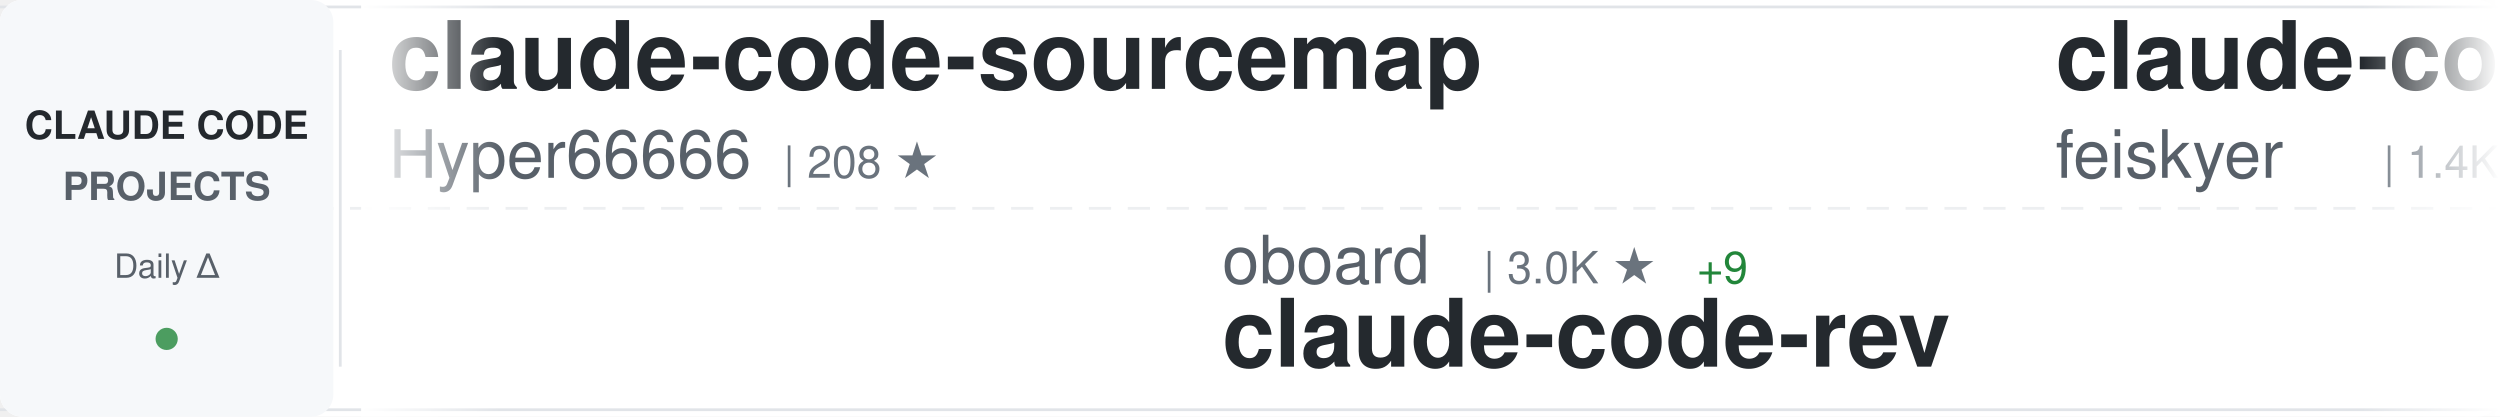
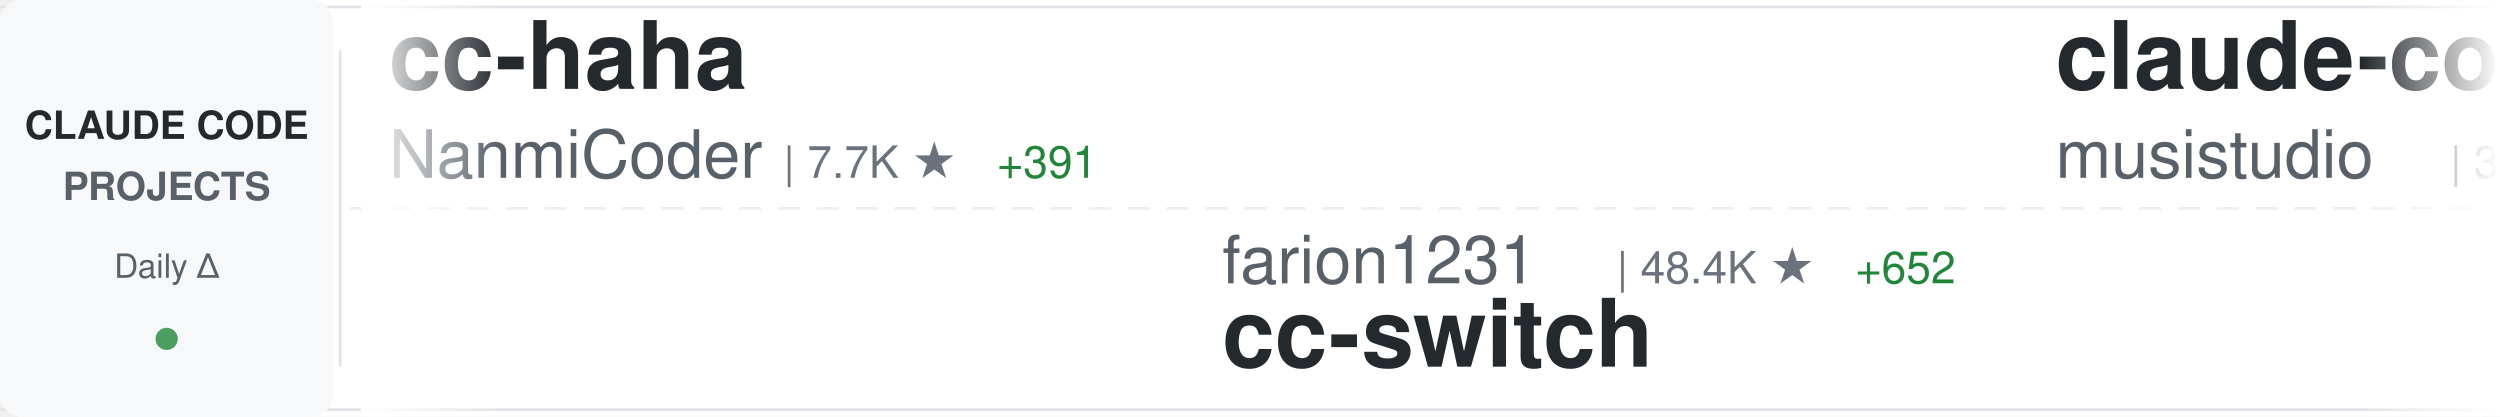
<svg xmlns="http://www.w3.org/2000/svg" width="900" height="150">
  <defs>
    <linearGradient id="awesomeLeftFade" x1="0%" y1="0%" x2="100%" y2="0%">
      <stop offset="0%" style="stop-color:#ffffff;stop-opacity:1" />
      <stop offset="100%" style="stop-color:#ffffff;stop-opacity:0" />
    </linearGradient>
    <linearGradient id="awesomeRightFade" x1="0%" y1="0%" x2="100%" y2="0%">
      <stop offset="0%" style="stop-color:#ffffff;stop-opacity:0" />
      <stop offset="100%" style="stop-color:#ffffff;stop-opacity:1" />
    </linearGradient>
  </defs>
  <rect width="900" height="150" fill="#ffffff" rx="8" />
  <rect x="0" y="2" width="900" height="1" fill="#e1e4e8" />
  <rect x="0" y="147" width="900" height="1" fill="#e1e4e8" />
  <line x1="0" y1="75" x2="900" y2="75" stroke="#e1e4e8" stroke-width="1" stroke-dasharray="8 6" opacity="0.6" />
  <rect x="0" y="0" width="120" height="150" fill="#f6f8fa" rx="8" />
  <text x="60" y="50" font-family="-apple-system, BlinkMacSystemFont, 'Segoe UI', Helvetica, Arial, sans-serif" font-size="14" font-weight="600" fill="#24292e" text-anchor="middle">CLAUDE CODE</text>
  <text x="60" y="72" font-family="-apple-system, BlinkMacSystemFont, 'Segoe UI', Helvetica, Arial, sans-serif" font-size="14" font-weight="600" fill="#586069" text-anchor="middle">PROJECTS</text>
  <text x="60" y="100" font-family="-apple-system, BlinkMacSystemFont, 'Segoe UI', Helvetica, Arial, sans-serif" font-size="12" font-weight="500" fill="#586069" text-anchor="middle">Daily Δ</text>
  <circle cx="60" cy="122" r="4" fill="#22863a" opacity="0.8" />
  <rect x="122" y="18" width="1" height="114" fill="#e1e4e8" />
  <clipPath id="awesomeTickerClip">
    <rect x="130" y="0" width="770" height="150" />
  </clipPath>
  <g clip-path="url(#awesomeTickerClip)">
    <g id="awesomeTickerItems">
      <animateTransform attributeName="transform" attributeType="XML" type="translate" from="0 0" to="-3000 0" dur="54s" repeatCount="indefinite" />
      <g transform="translate(0, 0)">
-         <text x="140" y="32" font-family="-apple-system, BlinkMacSystemFont, 'Segoe UI', Helvetica, Arial, sans-serif" font-size="34" font-weight="600" fill="#24292e">claude-code-sourcemap</text>
-         <text x="140" y="64" font-family="-apple-system, BlinkMacSystemFont, 'Segoe UI', Helvetica, Arial, sans-serif" font-size="24" font-weight="400" fill="#586069">Hyper66666</text>
-         <text x="282" y="64" font-family="-apple-system, BlinkMacSystemFont, 'Segoe UI', Helvetica, Arial, sans-serif" font-size="16" font-weight="500" fill="#6a737d">| 208 ★</text>
+         <text x="140" y="32" font-family="-apple-system, BlinkMacSystemFont, 'Segoe UI', Helvetica, Arial, sans-serif" font-size="34" font-weight="600" fill="#24292e">cc-haha</text>
+         <text x="140" y="64" font-family="-apple-system, BlinkMacSystemFont, 'Segoe UI', Helvetica, Arial, sans-serif" font-size="24" font-weight="400" fill="#586069">NanmiCoder</text>
+         <text x="282" y="64" font-family="-apple-system, BlinkMacSystemFont, 'Segoe UI', Helvetica, Arial, sans-serif" font-size="16" font-weight="500" fill="#6a737d">| 7.7K ★</text>
+         <text x="359" y="64" font-family="-apple-system, BlinkMacSystemFont, 'Segoe UI', Helvetica, Arial, sans-serif" font-size="16" font-weight="500" fill="#22863a"> +391</text>
      </g>
      <g transform="translate(300, 0)">
-         <text x="140" y="102" font-family="-apple-system, BlinkMacSystemFont, 'Segoe UI', Helvetica, Arial, sans-serif" font-size="24" font-weight="400" fill="#586069">oboard</text>
-         <text x="234" y="102" font-family="-apple-system, BlinkMacSystemFont, 'Segoe UI', Helvetica, Arial, sans-serif" font-size="16" font-weight="500" fill="#6a737d">| 3.0K ★</text>
-         <text x="311" y="102" font-family="-apple-system, BlinkMacSystemFont, 'Segoe UI', Helvetica, Arial, sans-serif" font-size="16" font-weight="500" fill="#22863a"> +9</text>
-         <text x="140" y="132" font-family="-apple-system, BlinkMacSystemFont, 'Segoe UI', Helvetica, Arial, sans-serif" font-size="34" font-weight="600" fill="#24292e">claude-code-rev</text>
+         <text x="140" y="102" font-family="-apple-system, BlinkMacSystemFont, 'Segoe UI', Helvetica, Arial, sans-serif" font-size="24" font-weight="400" fill="#586069">farion1231</text>
+         <text x="282" y="102" font-family="-apple-system, BlinkMacSystemFont, 'Segoe UI', Helvetica, Arial, sans-serif" font-size="16" font-weight="500" fill="#6a737d">| 48.4K ★</text>
+         <text x="368" y="102" font-family="-apple-system, BlinkMacSystemFont, 'Segoe UI', Helvetica, Arial, sans-serif" font-size="16" font-weight="500" fill="#22863a"> +652</text>
+         <text x="140" y="132" font-family="-apple-system, BlinkMacSystemFont, 'Segoe UI', Helvetica, Arial, sans-serif" font-size="34" font-weight="600" fill="#24292e">cc-switch</text>
      </g>
      <g transform="translate(600, 0)">
-         <text x="140" y="32" font-family="-apple-system, BlinkMacSystemFont, 'Segoe UI', Helvetica, Arial, sans-serif" font-size="34" font-weight="600" fill="#24292e">claude-code-settings</text>
-         <text x="140" y="64" font-family="-apple-system, BlinkMacSystemFont, 'Segoe UI', Helvetica, Arial, sans-serif" font-size="24" font-weight="400" fill="#586069">feiskyer</text>
-         <text x="258" y="64" font-family="-apple-system, BlinkMacSystemFont, 'Segoe UI', Helvetica, Arial, sans-serif" font-size="16" font-weight="500" fill="#6a737d">| 1.4K ★</text>
+         <text x="140" y="32" font-family="-apple-system, BlinkMacSystemFont, 'Segoe UI', Helvetica, Arial, sans-serif" font-size="34" font-weight="600" fill="#24292e">claude-code-router</text>
+         <text x="140" y="64" font-family="-apple-system, BlinkMacSystemFont, 'Segoe UI', Helvetica, Arial, sans-serif" font-size="24" font-weight="400" fill="#586069">musistudio</text>
+         <text x="282" y="64" font-family="-apple-system, BlinkMacSystemFont, 'Segoe UI', Helvetica, Arial, sans-serif" font-size="16" font-weight="500" fill="#6a737d">| 32.7K ★</text>
+         <text x="368" y="64" font-family="-apple-system, BlinkMacSystemFont, 'Segoe UI', Helvetica, Arial, sans-serif" font-size="16" font-weight="500" fill="#22863a"> +71</text>
      </g>
      <g transform="translate(900, 0)">
-         <text x="140" y="102" font-family="-apple-system, BlinkMacSystemFont, 'Segoe UI', Helvetica, Arial, sans-serif" font-size="24" font-weight="400" fill="#586069">fazxes</text>
-         <text x="234" y="102" font-family="-apple-system, BlinkMacSystemFont, 'Segoe UI', Helvetica, Arial, sans-serif" font-size="16" font-weight="500" fill="#6a737d">| 208 ★</text>
-         <text x="140" y="132" font-family="-apple-system, BlinkMacSystemFont, 'Segoe UI', Helvetica, Arial, sans-serif" font-size="34" font-weight="600" fill="#24292e">Claude-code</text>
+         <text x="140" y="102" font-family="-apple-system, BlinkMacSystemFont, 'Segoe UI', Helvetica, Arial, sans-serif" font-size="24" font-weight="400" fill="#586069">edmund-io</text>
+         <text x="270" y="102" font-family="-apple-system, BlinkMacSystemFont, 'Segoe UI', Helvetica, Arial, sans-serif" font-size="16" font-weight="500" fill="#6a737d">| 1.4K ★</text>
+         <text x="347" y="102" font-family="-apple-system, BlinkMacSystemFont, 'Segoe UI', Helvetica, Arial, sans-serif" font-size="16" font-weight="500" fill="#22863a"> +1</text>
+         <text x="140" y="132" font-family="-apple-system, BlinkMacSystemFont, 'Segoe UI', Helvetica, Arial, sans-serif" font-size="34" font-weight="600" fill="#24292e">edmunds-claude-code</text>
      </g>
      <g transform="translate(1200, 0)">
-         <text x="140" y="32" font-family="-apple-system, BlinkMacSystemFont, 'Segoe UI', Helvetica, Arial, sans-serif" font-size="34" font-weight="600" fill="#24292e">sc-claude-code-files</text>
-         <text x="140" y="64" font-family="-apple-system, BlinkMacSystemFont, 'Segoe UI', Helvetica, Arial, sans-serif" font-size="24" font-weight="400" fill="#586069">https-deeplearning-ai</text>
-         <text x="414" y="64" font-family="-apple-system, BlinkMacSystemFont, 'Segoe UI', Helvetica, Arial, sans-serif" font-size="16" font-weight="500" fill="#6a737d">| 490 ★</text>
+         <text x="140" y="32" font-family="-apple-system, BlinkMacSystemFont, 'Segoe UI', Helvetica, Arial, sans-serif" font-size="34" font-weight="600" fill="#24292e">antigravity-awesome-skil...</text>
+         <text x="140" y="64" font-family="-apple-system, BlinkMacSystemFont, 'Segoe UI', Helvetica, Arial, sans-serif" font-size="24" font-weight="400" fill="#586069">sickn33</text>
+         <text x="246" y="64" font-family="-apple-system, BlinkMacSystemFont, 'Segoe UI', Helvetica, Arial, sans-serif" font-size="16" font-weight="500" fill="#6a737d">| 34.3K ★</text>
+         <text x="332" y="64" font-family="-apple-system, BlinkMacSystemFont, 'Segoe UI', Helvetica, Arial, sans-serif" font-size="16" font-weight="500" fill="#22863a"> +226</text>
      </g>
      <g transform="translate(1500, 0)">
-         <text x="140" y="102" font-family="-apple-system, BlinkMacSystemFont, 'Segoe UI', Helvetica, Arial, sans-serif" font-size="24" font-weight="400" fill="#586069">Maciek-roboblog</text>
-         <text x="342" y="102" font-family="-apple-system, BlinkMacSystemFont, 'Segoe UI', Helvetica, Arial, sans-serif" font-size="16" font-weight="500" fill="#6a737d">| 7.7K ★</text>
-         <text x="419" y="102" font-family="-apple-system, BlinkMacSystemFont, 'Segoe UI', Helvetica, Arial, sans-serif" font-size="16" font-weight="500" fill="#22863a"> +23</text>
-         <text x="140" y="132" font-family="-apple-system, BlinkMacSystemFont, 'Segoe UI', Helvetica, Arial, sans-serif" font-size="34" font-weight="600" fill="#24292e">Claude-Code-Usage-Monito...</text>
+         <text x="140" y="102" font-family="-apple-system, BlinkMacSystemFont, 'Segoe UI', Helvetica, Arial, sans-serif" font-size="24" font-weight="400" fill="#586069">zebbern</text>
+         <text x="246" y="102" font-family="-apple-system, BlinkMacSystemFont, 'Segoe UI', Helvetica, Arial, sans-serif" font-size="16" font-weight="500" fill="#6a737d">| 4.0K ★</text>
+         <text x="323" y="102" font-family="-apple-system, BlinkMacSystemFont, 'Segoe UI', Helvetica, Arial, sans-serif" font-size="16" font-weight="500" fill="#22863a"> +10</text>
+         <text x="140" y="132" font-family="-apple-system, BlinkMacSystemFont, 'Segoe UI', Helvetica, Arial, sans-serif" font-size="34" font-weight="600" fill="#24292e">claude-code-guide</text>
      </g>
      <g transform="translate(1800, 0)">
-         <text x="140" y="32" font-family="-apple-system, BlinkMacSystemFont, 'Segoe UI', Helvetica, Arial, sans-serif" font-size="34" font-weight="600" fill="#24292e">claude_code_bridge</text>
-         <text x="140" y="64" font-family="-apple-system, BlinkMacSystemFont, 'Segoe UI', Helvetica, Arial, sans-serif" font-size="24" font-weight="400" fill="#586069">bfly123</text>
-         <text x="246" y="64" font-family="-apple-system, BlinkMacSystemFont, 'Segoe UI', Helvetica, Arial, sans-serif" font-size="16" font-weight="500" fill="#6a737d">| 2.3K ★</text>
-         <text x="323" y="64" font-family="-apple-system, BlinkMacSystemFont, 'Segoe UI', Helvetica, Arial, sans-serif" font-size="16" font-weight="500" fill="#22863a"> +11</text>
+         <text x="140" y="32" font-family="-apple-system, BlinkMacSystemFont, 'Segoe UI', Helvetica, Arial, sans-serif" font-size="34" font-weight="600" fill="#24292e">claude-code-source-code</text>
+         <text x="140" y="64" font-family="-apple-system, BlinkMacSystemFont, 'Segoe UI', Helvetica, Arial, sans-serif" font-size="24" font-weight="400" fill="#586069">777genius</text>
+         <text x="270" y="64" font-family="-apple-system, BlinkMacSystemFont, 'Segoe UI', Helvetica, Arial, sans-serif" font-size="16" font-weight="500" fill="#6a737d">| 899 ★</text>
+         <text x="338" y="64" font-family="-apple-system, BlinkMacSystemFont, 'Segoe UI', Helvetica, Arial, sans-serif" font-size="16" font-weight="500" fill="#22863a"> +1</text>
      </g>
      <g transform="translate(2100, 0)">
-         <text x="140" y="102" font-family="-apple-system, BlinkMacSystemFont, 'Segoe UI', Helvetica, Arial, sans-serif" font-size="24" font-weight="400" fill="#586069">rohitg00</text>
-         <text x="258" y="102" font-family="-apple-system, BlinkMacSystemFont, 'Segoe UI', Helvetica, Arial, sans-serif" font-size="16" font-weight="500" fill="#6a737d">| 1.4K ★</text>
-         <text x="335" y="102" font-family="-apple-system, BlinkMacSystemFont, 'Segoe UI', Helvetica, Arial, sans-serif" font-size="16" font-weight="500" fill="#22863a"> +17</text>
-         <text x="140" y="132" font-family="-apple-system, BlinkMacSystemFont, 'Segoe UI', Helvetica, Arial, sans-serif" font-size="34" font-weight="600" fill="#24292e">awesome-claude-code-tool...</text>
+         <text x="140" y="102" font-family="-apple-system, BlinkMacSystemFont, 'Segoe UI', Helvetica, Arial, sans-serif" font-size="24" font-weight="400" fill="#586069">VoltAgent</text>
+         <text x="270" y="102" font-family="-apple-system, BlinkMacSystemFont, 'Segoe UI', Helvetica, Arial, sans-serif" font-size="16" font-weight="500" fill="#6a737d">| 17.9K ★</text>
+         <text x="356" y="102" font-family="-apple-system, BlinkMacSystemFont, 'Segoe UI', Helvetica, Arial, sans-serif" font-size="16" font-weight="500" fill="#22863a"> +92</text>
+         <text x="140" y="132" font-family="-apple-system, BlinkMacSystemFont, 'Segoe UI', Helvetica, Arial, sans-serif" font-size="34" font-weight="600" fill="#24292e">awesome-claude-code-suba...</text>
      </g>
      <g transform="translate(2400, 0)">
-         <text x="140" y="32" font-family="-apple-system, BlinkMacSystemFont, 'Segoe UI', Helvetica, Arial, sans-serif" font-size="34" font-weight="600" fill="#24292e">claude-code-source-code-...</text>
-         <text x="140" y="64" font-family="-apple-system, BlinkMacSystemFont, 'Segoe UI', Helvetica, Arial, sans-serif" font-size="24" font-weight="400" fill="#586069">ghuntley</text>
-         <text x="258" y="64" font-family="-apple-system, BlinkMacSystemFont, 'Segoe UI', Helvetica, Arial, sans-serif" font-size="16" font-weight="500" fill="#6a737d">| 973 ★</text>
+         <text x="140" y="32" font-family="-apple-system, BlinkMacSystemFont, 'Segoe UI', Helvetica, Arial, sans-serif" font-size="34" font-weight="600" fill="#24292e">claude-code-proxy</text>
+         <text x="140" y="64" font-family="-apple-system, BlinkMacSystemFont, 'Segoe UI', Helvetica, Arial, sans-serif" font-size="24" font-weight="400" fill="#586069">fuergaosi233</text>
+         <text x="306" y="64" font-family="-apple-system, BlinkMacSystemFont, 'Segoe UI', Helvetica, Arial, sans-serif" font-size="16" font-weight="500" fill="#6a737d">| 2.5K ★</text>
+         <text x="383" y="64" font-family="-apple-system, BlinkMacSystemFont, 'Segoe UI', Helvetica, Arial, sans-serif" font-size="16" font-weight="500" fill="#22863a"> +8</text>
      </g>
      <g transform="translate(2700, 0)">
-         <text x="140" y="102" font-family="-apple-system, BlinkMacSystemFont, 'Segoe UI', Helvetica, Arial, sans-serif" font-size="24" font-weight="400" fill="#586069">RichardAtCT</text>
-         <text x="294" y="102" font-family="-apple-system, BlinkMacSystemFont, 'Segoe UI', Helvetica, Arial, sans-serif" font-size="16" font-weight="500" fill="#6a737d">| 2.5K ★</text>
-         <text x="371" y="102" font-family="-apple-system, BlinkMacSystemFont, 'Segoe UI', Helvetica, Arial, sans-serif" font-size="16" font-weight="500" fill="#22863a"> +9</text>
-         <text x="140" y="132" font-family="-apple-system, BlinkMacSystemFont, 'Segoe UI', Helvetica, Arial, sans-serif" font-size="34" font-weight="600" fill="#24292e">claude-code-telegram</text>
+         <text x="140" y="102" font-family="-apple-system, BlinkMacSystemFont, 'Segoe UI', Helvetica, Arial, sans-serif" font-size="24" font-weight="400" fill="#586069">Pimzino</text>
+         <text x="246" y="102" font-family="-apple-system, BlinkMacSystemFont, 'Segoe UI', Helvetica, Arial, sans-serif" font-size="16" font-weight="500" fill="#6a737d">| 3.7K ★</text>
+         <text x="323" y="102" font-family="-apple-system, BlinkMacSystemFont, 'Segoe UI', Helvetica, Arial, sans-serif" font-size="16" font-weight="500" fill="#22863a"> +6</text>
+         <text x="140" y="132" font-family="-apple-system, BlinkMacSystemFont, 'Segoe UI', Helvetica, Arial, sans-serif" font-size="34" font-weight="600" fill="#24292e">claude-code-spec-workflo...</text>
      </g>
      <g transform="translate(3000, 0)">
-         <text x="140" y="32" font-family="-apple-system, BlinkMacSystemFont, 'Segoe UI', Helvetica, Arial, sans-serif" font-size="34" font-weight="600" fill="#24292e">claude-code-sourcemap</text>
-         <text x="140" y="64" font-family="-apple-system, BlinkMacSystemFont, 'Segoe UI', Helvetica, Arial, sans-serif" font-size="24" font-weight="400" fill="#586069">Hyper66666</text>
-         <text x="282" y="64" font-family="-apple-system, BlinkMacSystemFont, 'Segoe UI', Helvetica, Arial, sans-serif" font-size="16" font-weight="500" fill="#6a737d">| 208 ★</text>
+         <text x="140" y="32" font-family="-apple-system, BlinkMacSystemFont, 'Segoe UI', Helvetica, Arial, sans-serif" font-size="34" font-weight="600" fill="#24292e">cc-haha</text>
+         <text x="140" y="64" font-family="-apple-system, BlinkMacSystemFont, 'Segoe UI', Helvetica, Arial, sans-serif" font-size="24" font-weight="400" fill="#586069">NanmiCoder</text>
+         <text x="282" y="64" font-family="-apple-system, BlinkMacSystemFont, 'Segoe UI', Helvetica, Arial, sans-serif" font-size="16" font-weight="500" fill="#6a737d">| 7.7K ★</text>
+         <text x="359" y="64" font-family="-apple-system, BlinkMacSystemFont, 'Segoe UI', Helvetica, Arial, sans-serif" font-size="16" font-weight="500" fill="#22863a"> +391</text>
      </g>
      <g transform="translate(3300, 0)">
-         <text x="140" y="102" font-family="-apple-system, BlinkMacSystemFont, 'Segoe UI', Helvetica, Arial, sans-serif" font-size="24" font-weight="400" fill="#586069">oboard</text>
-         <text x="234" y="102" font-family="-apple-system, BlinkMacSystemFont, 'Segoe UI', Helvetica, Arial, sans-serif" font-size="16" font-weight="500" fill="#6a737d">| 3.0K ★</text>
-         <text x="311" y="102" font-family="-apple-system, BlinkMacSystemFont, 'Segoe UI', Helvetica, Arial, sans-serif" font-size="16" font-weight="500" fill="#22863a"> +9</text>
-         <text x="140" y="132" font-family="-apple-system, BlinkMacSystemFont, 'Segoe UI', Helvetica, Arial, sans-serif" font-size="34" font-weight="600" fill="#24292e">claude-code-rev</text>
+         <text x="140" y="102" font-family="-apple-system, BlinkMacSystemFont, 'Segoe UI', Helvetica, Arial, sans-serif" font-size="24" font-weight="400" fill="#586069">farion1231</text>
+         <text x="282" y="102" font-family="-apple-system, BlinkMacSystemFont, 'Segoe UI', Helvetica, Arial, sans-serif" font-size="16" font-weight="500" fill="#6a737d">| 48.4K ★</text>
+         <text x="368" y="102" font-family="-apple-system, BlinkMacSystemFont, 'Segoe UI', Helvetica, Arial, sans-serif" font-size="16" font-weight="500" fill="#22863a"> +652</text>
+         <text x="140" y="132" font-family="-apple-system, BlinkMacSystemFont, 'Segoe UI', Helvetica, Arial, sans-serif" font-size="34" font-weight="600" fill="#24292e">cc-switch</text>
      </g>
      <g transform="translate(3600, 0)">
-         <text x="140" y="32" font-family="-apple-system, BlinkMacSystemFont, 'Segoe UI', Helvetica, Arial, sans-serif" font-size="34" font-weight="600" fill="#24292e">claude-code-settings</text>
-         <text x="140" y="64" font-family="-apple-system, BlinkMacSystemFont, 'Segoe UI', Helvetica, Arial, sans-serif" font-size="24" font-weight="400" fill="#586069">feiskyer</text>
-         <text x="258" y="64" font-family="-apple-system, BlinkMacSystemFont, 'Segoe UI', Helvetica, Arial, sans-serif" font-size="16" font-weight="500" fill="#6a737d">| 1.4K ★</text>
+         <text x="140" y="32" font-family="-apple-system, BlinkMacSystemFont, 'Segoe UI', Helvetica, Arial, sans-serif" font-size="34" font-weight="600" fill="#24292e">claude-code-router</text>
+         <text x="140" y="64" font-family="-apple-system, BlinkMacSystemFont, 'Segoe UI', Helvetica, Arial, sans-serif" font-size="24" font-weight="400" fill="#586069">musistudio</text>
+         <text x="282" y="64" font-family="-apple-system, BlinkMacSystemFont, 'Segoe UI', Helvetica, Arial, sans-serif" font-size="16" font-weight="500" fill="#6a737d">| 32.7K ★</text>
+         <text x="368" y="64" font-family="-apple-system, BlinkMacSystemFont, 'Segoe UI', Helvetica, Arial, sans-serif" font-size="16" font-weight="500" fill="#22863a"> +71</text>
      </g>
      <g transform="translate(3900, 0)">
-         <text x="140" y="102" font-family="-apple-system, BlinkMacSystemFont, 'Segoe UI', Helvetica, Arial, sans-serif" font-size="24" font-weight="400" fill="#586069">fazxes</text>
-         <text x="234" y="102" font-family="-apple-system, BlinkMacSystemFont, 'Segoe UI', Helvetica, Arial, sans-serif" font-size="16" font-weight="500" fill="#6a737d">| 208 ★</text>
-         <text x="140" y="132" font-family="-apple-system, BlinkMacSystemFont, 'Segoe UI', Helvetica, Arial, sans-serif" font-size="34" font-weight="600" fill="#24292e">Claude-code</text>
+         <text x="140" y="102" font-family="-apple-system, BlinkMacSystemFont, 'Segoe UI', Helvetica, Arial, sans-serif" font-size="24" font-weight="400" fill="#586069">edmund-io</text>
+         <text x="270" y="102" font-family="-apple-system, BlinkMacSystemFont, 'Segoe UI', Helvetica, Arial, sans-serif" font-size="16" font-weight="500" fill="#6a737d">| 1.4K ★</text>
+         <text x="347" y="102" font-family="-apple-system, BlinkMacSystemFont, 'Segoe UI', Helvetica, Arial, sans-serif" font-size="16" font-weight="500" fill="#22863a"> +1</text>
+         <text x="140" y="132" font-family="-apple-system, BlinkMacSystemFont, 'Segoe UI', Helvetica, Arial, sans-serif" font-size="34" font-weight="600" fill="#24292e">edmunds-claude-code</text>
      </g>
    </g>
  </g>
  <rect x="130" y="0" width="50" height="150" fill="url(#awesomeLeftFade)" />
  <rect x="850" y="0" width="50" height="150" fill="url(#awesomeRightFade)" />
</svg>
